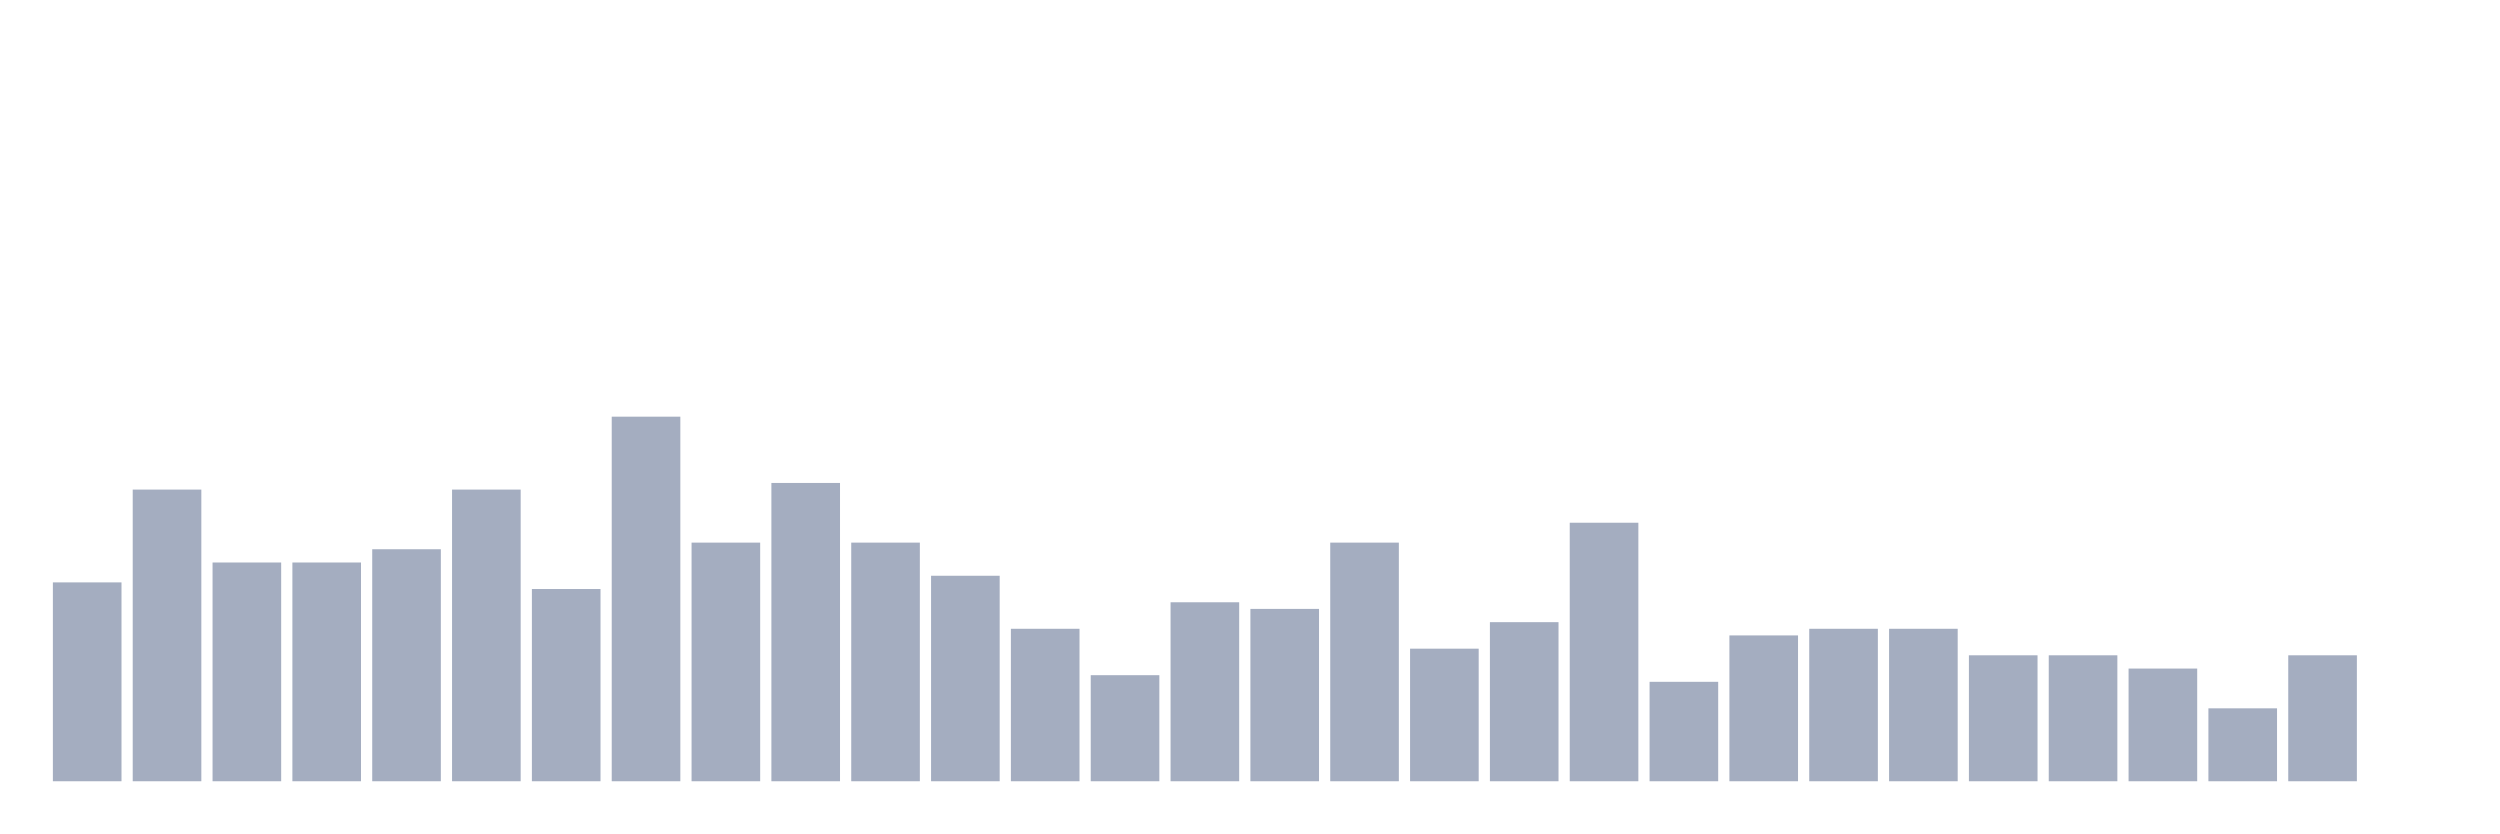
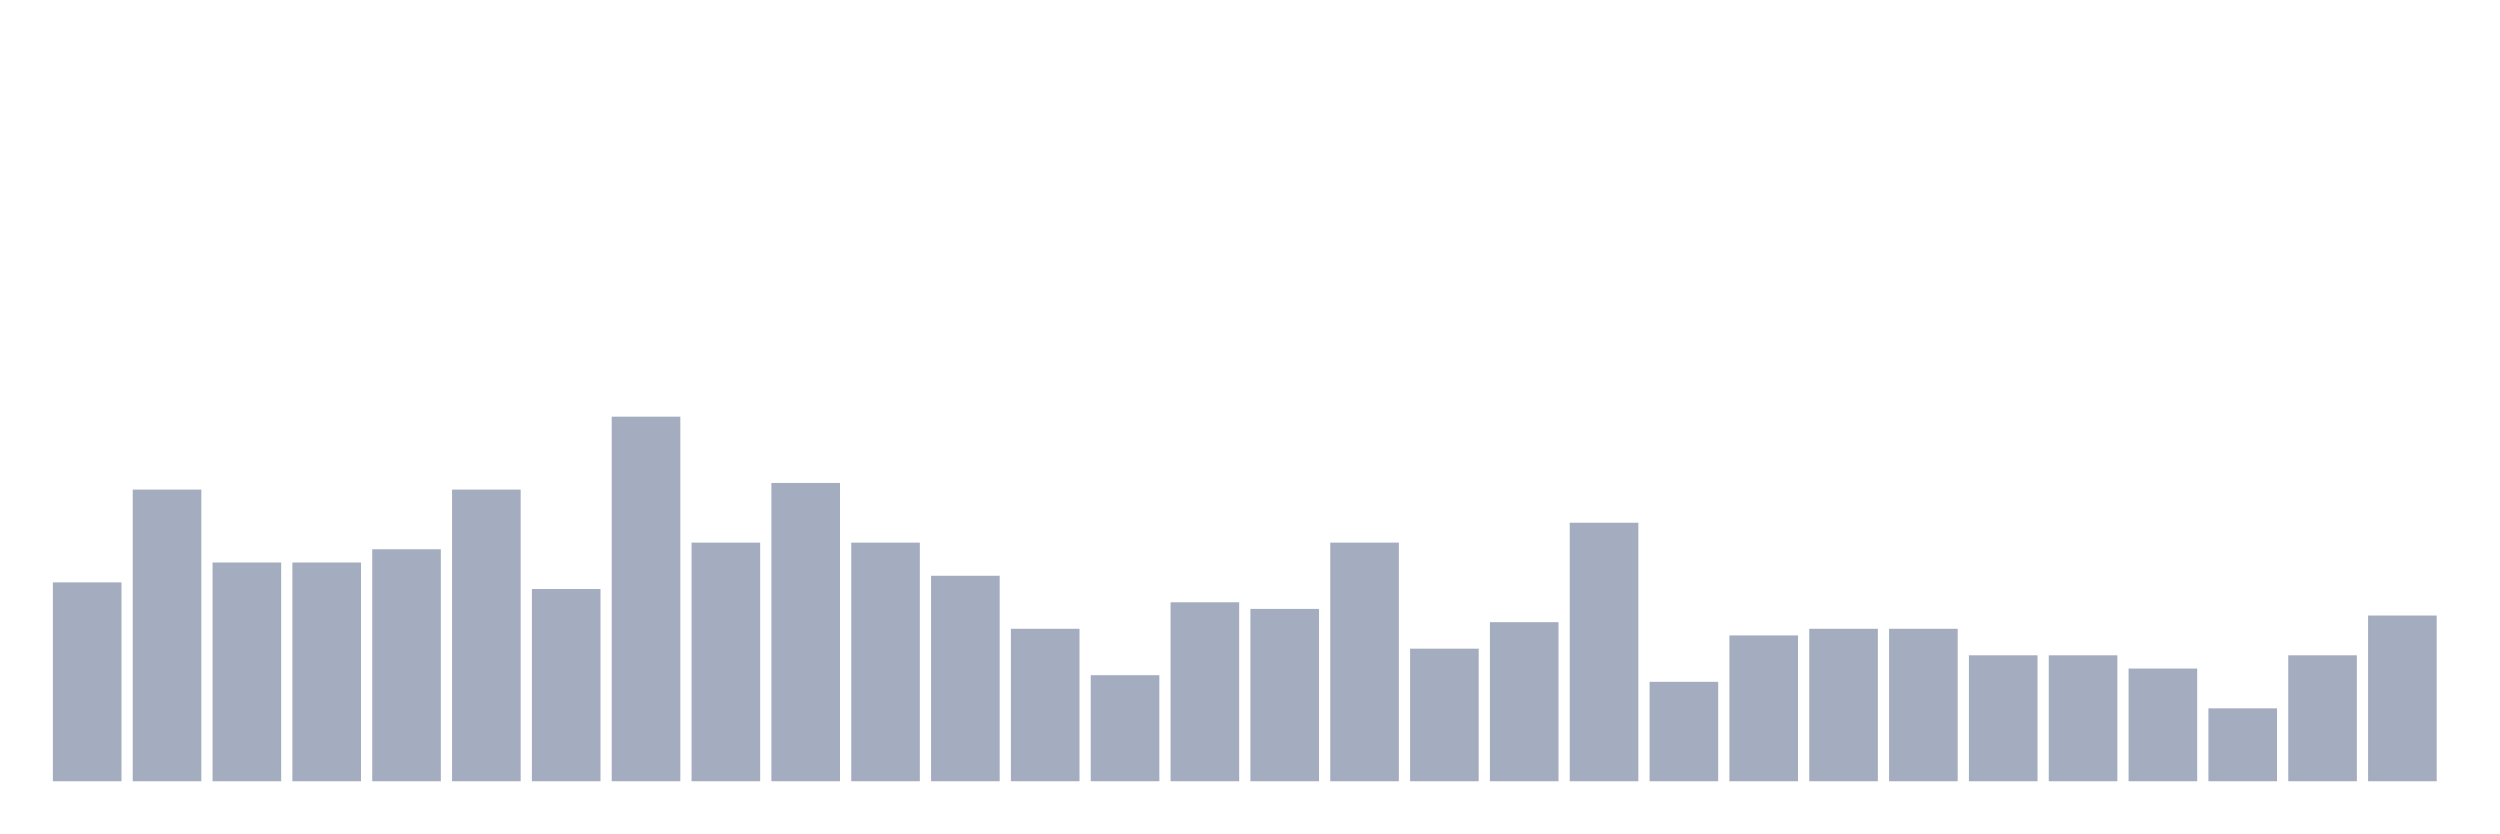
<svg xmlns="http://www.w3.org/2000/svg" viewBox="0 0 480 160">
  <g transform="translate(10,10)">
    <rect class="bar" x="0.153" width="13.175" y="101.818" height="38.182" fill="rgb(164,173,192)" />
    <rect class="bar" x="15.482" width="13.175" y="84" height="56" fill="rgb(164,173,192)" />
    <rect class="bar" x="30.81" width="13.175" y="98" height="42" fill="rgb(164,173,192)" />
    <rect class="bar" x="46.138" width="13.175" y="98" height="42" fill="rgb(164,173,192)" />
    <rect class="bar" x="61.466" width="13.175" y="95.455" height="44.545" fill="rgb(164,173,192)" />
    <rect class="bar" x="76.794" width="13.175" y="84" height="56" fill="rgb(164,173,192)" />
    <rect class="bar" x="92.123" width="13.175" y="103.091" height="36.909" fill="rgb(164,173,192)" />
    <rect class="bar" x="107.451" width="13.175" y="70" height="70" fill="rgb(164,173,192)" />
    <rect class="bar" x="122.779" width="13.175" y="94.182" height="45.818" fill="rgb(164,173,192)" />
    <rect class="bar" x="138.107" width="13.175" y="82.727" height="57.273" fill="rgb(164,173,192)" />
    <rect class="bar" x="153.436" width="13.175" y="94.182" height="45.818" fill="rgb(164,173,192)" />
    <rect class="bar" x="168.764" width="13.175" y="100.545" height="39.455" fill="rgb(164,173,192)" />
    <rect class="bar" x="184.092" width="13.175" y="110.727" height="29.273" fill="rgb(164,173,192)" />
    <rect class="bar" x="199.42" width="13.175" y="119.636" height="20.364" fill="rgb(164,173,192)" />
    <rect class="bar" x="214.748" width="13.175" y="105.636" height="34.364" fill="rgb(164,173,192)" />
    <rect class="bar" x="230.077" width="13.175" y="106.909" height="33.091" fill="rgb(164,173,192)" />
    <rect class="bar" x="245.405" width="13.175" y="94.182" height="45.818" fill="rgb(164,173,192)" />
    <rect class="bar" x="260.733" width="13.175" y="114.545" height="25.455" fill="rgb(164,173,192)" />
    <rect class="bar" x="276.061" width="13.175" y="109.455" height="30.545" fill="rgb(164,173,192)" />
    <rect class="bar" x="291.39" width="13.175" y="90.364" height="49.636" fill="rgb(164,173,192)" />
    <rect class="bar" x="306.718" width="13.175" y="120.909" height="19.091" fill="rgb(164,173,192)" />
    <rect class="bar" x="322.046" width="13.175" y="112" height="28" fill="rgb(164,173,192)" />
    <rect class="bar" x="337.374" width="13.175" y="110.727" height="29.273" fill="rgb(164,173,192)" />
    <rect class="bar" x="352.702" width="13.175" y="110.727" height="29.273" fill="rgb(164,173,192)" />
    <rect class="bar" x="368.031" width="13.175" y="115.818" height="24.182" fill="rgb(164,173,192)" />
    <rect class="bar" x="383.359" width="13.175" y="115.818" height="24.182" fill="rgb(164,173,192)" />
    <rect class="bar" x="398.687" width="13.175" y="118.364" height="21.636" fill="rgb(164,173,192)" />
    <rect class="bar" x="414.015" width="13.175" y="126" height="14" fill="rgb(164,173,192)" />
    <rect class="bar" x="429.344" width="13.175" y="115.818" height="24.182" fill="rgb(164,173,192)" />
-     <rect class="bar" x="444.672" width="13.175" y="140" height="0" fill="rgb(164,173,192)" />
+     <rect class="bar" x="444.672" width="13.175" y="108.182" height="31.818" fill="rgb(164,173,192)" />
  </g>
</svg>
